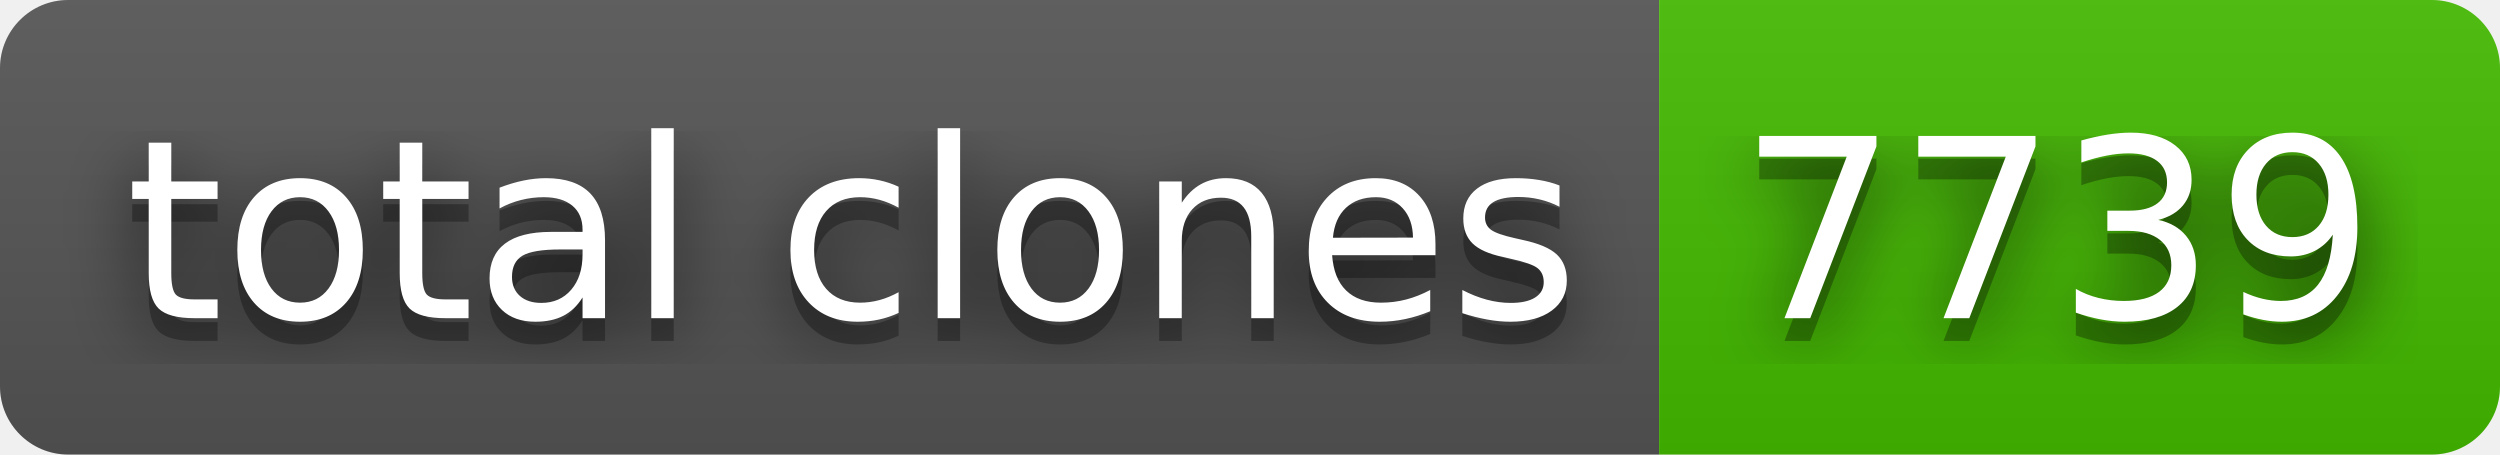
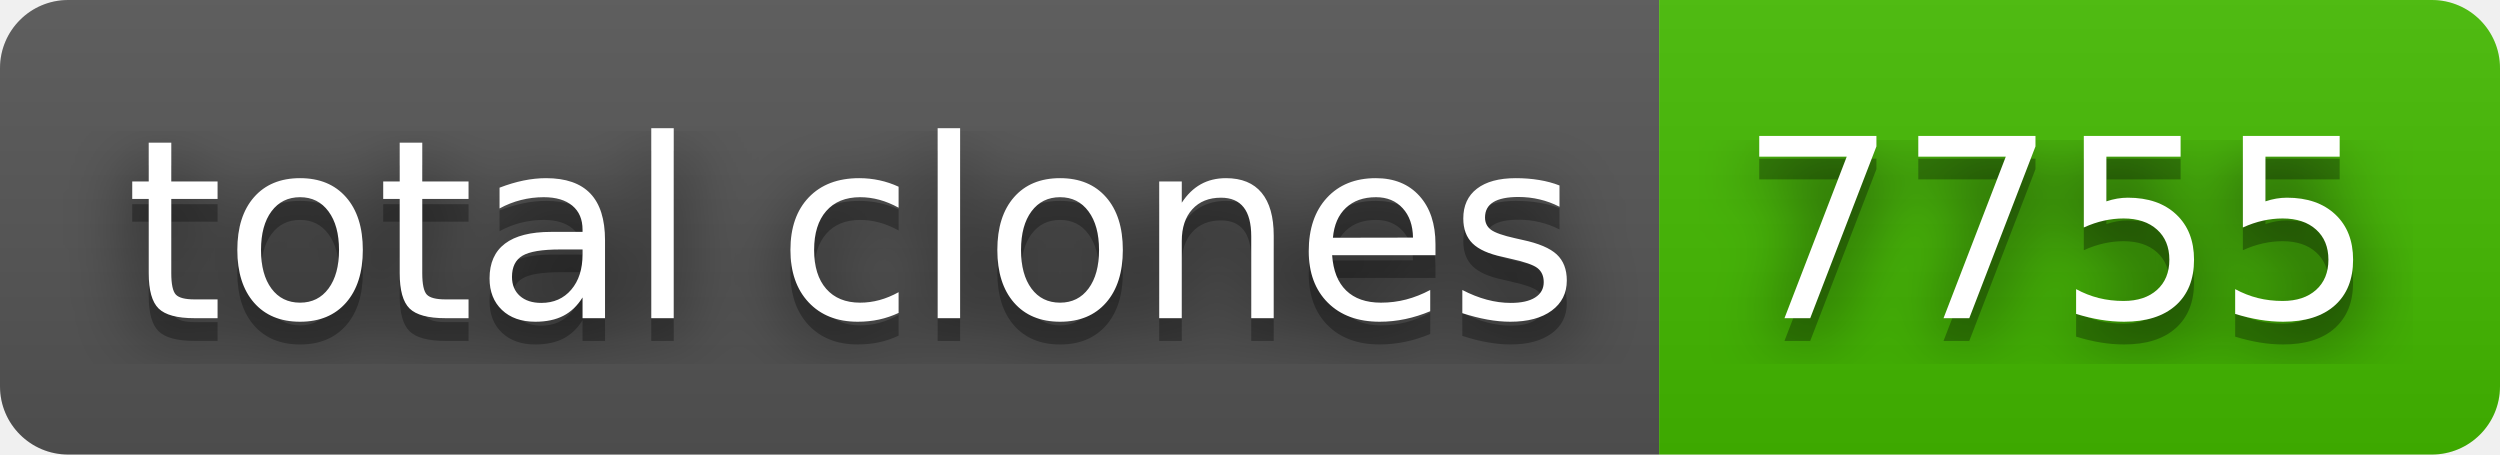
- <svg xmlns="http://www.w3.org/2000/svg" width="110" height="20" role="img" aria-label="total clones: 7739">
+ <svg xmlns="http://www.w3.org/2000/svg" width="110" height="20" role="img" aria-label="total clones: 7755">
  <filter id="blur">
    <feGaussianBlur in="SourceGraphic" stdDeviation="16" />
  </filter>
  <linearGradient id="s" x2="0" y2="100%">
    <stop offset="0" stop-color="#bbb" stop-opacity=".1" />
    <stop offset="1" stop-opacity=".1" />
  </linearGradient>
  <clipPath id="r">
    <rect width="110" height="20" rx="3" fill="#fff" />
  </clipPath>
  <g clip-path="url(#r)">
    <rect width="73" height="20" fill="#555" />
    <rect x="73" width="37" height="20" fill="#4b0" />
    <rect width="110" height="20" fill="url(#s)" />
  </g>
  <g fill="#fff" text-anchor="middle" font-family="Verdana,Geneva,DejaVu Sans,sans-serif" text-rendering="geometricPrecision" font-size="110">
    <text aria-hidden="true" x="375" y="150" fill="#010101" fill-opacity=".80" filter="url(#blur)" transform="scale(.1)" textLength="630">total clones</text>
    <text aria-hidden="true" x="375" y="150" fill="#010101" fill-opacity=".3" transform="scale(.1)" textLength="630">total clones</text>
    <text x="375" y="140" transform="scale(.1)" fill="#fff" textLength="630">total clones</text>
-     <text aria-hidden="true" x="905" y="150" fill="#010101" fill-opacity=".80" filter="url(#blur)" transform="scale(.1)" textLength="270">7739</text>
-     <text aria-hidden="true" x="905" y="150" fill="#010101" fill-opacity=".3" transform="scale(.1)" textLength="270">7739</text>
-     <text x="905" y="140" transform="scale(.1)" fill="#fff" textLength="270">7739</text>
+     <text aria-hidden="true" x="905" y="150" fill="#010101" fill-opacity=".80" filter="url(#blur)" transform="scale(.1)" textLength="270">7755</text>
+     <text aria-hidden="true" x="905" y="150" fill="#010101" fill-opacity=".3" transform="scale(.1)" textLength="270">7755</text>
+     <text x="905" y="140" transform="scale(.1)" fill="#fff" textLength="270">7755</text>
  </g>
</svg>
